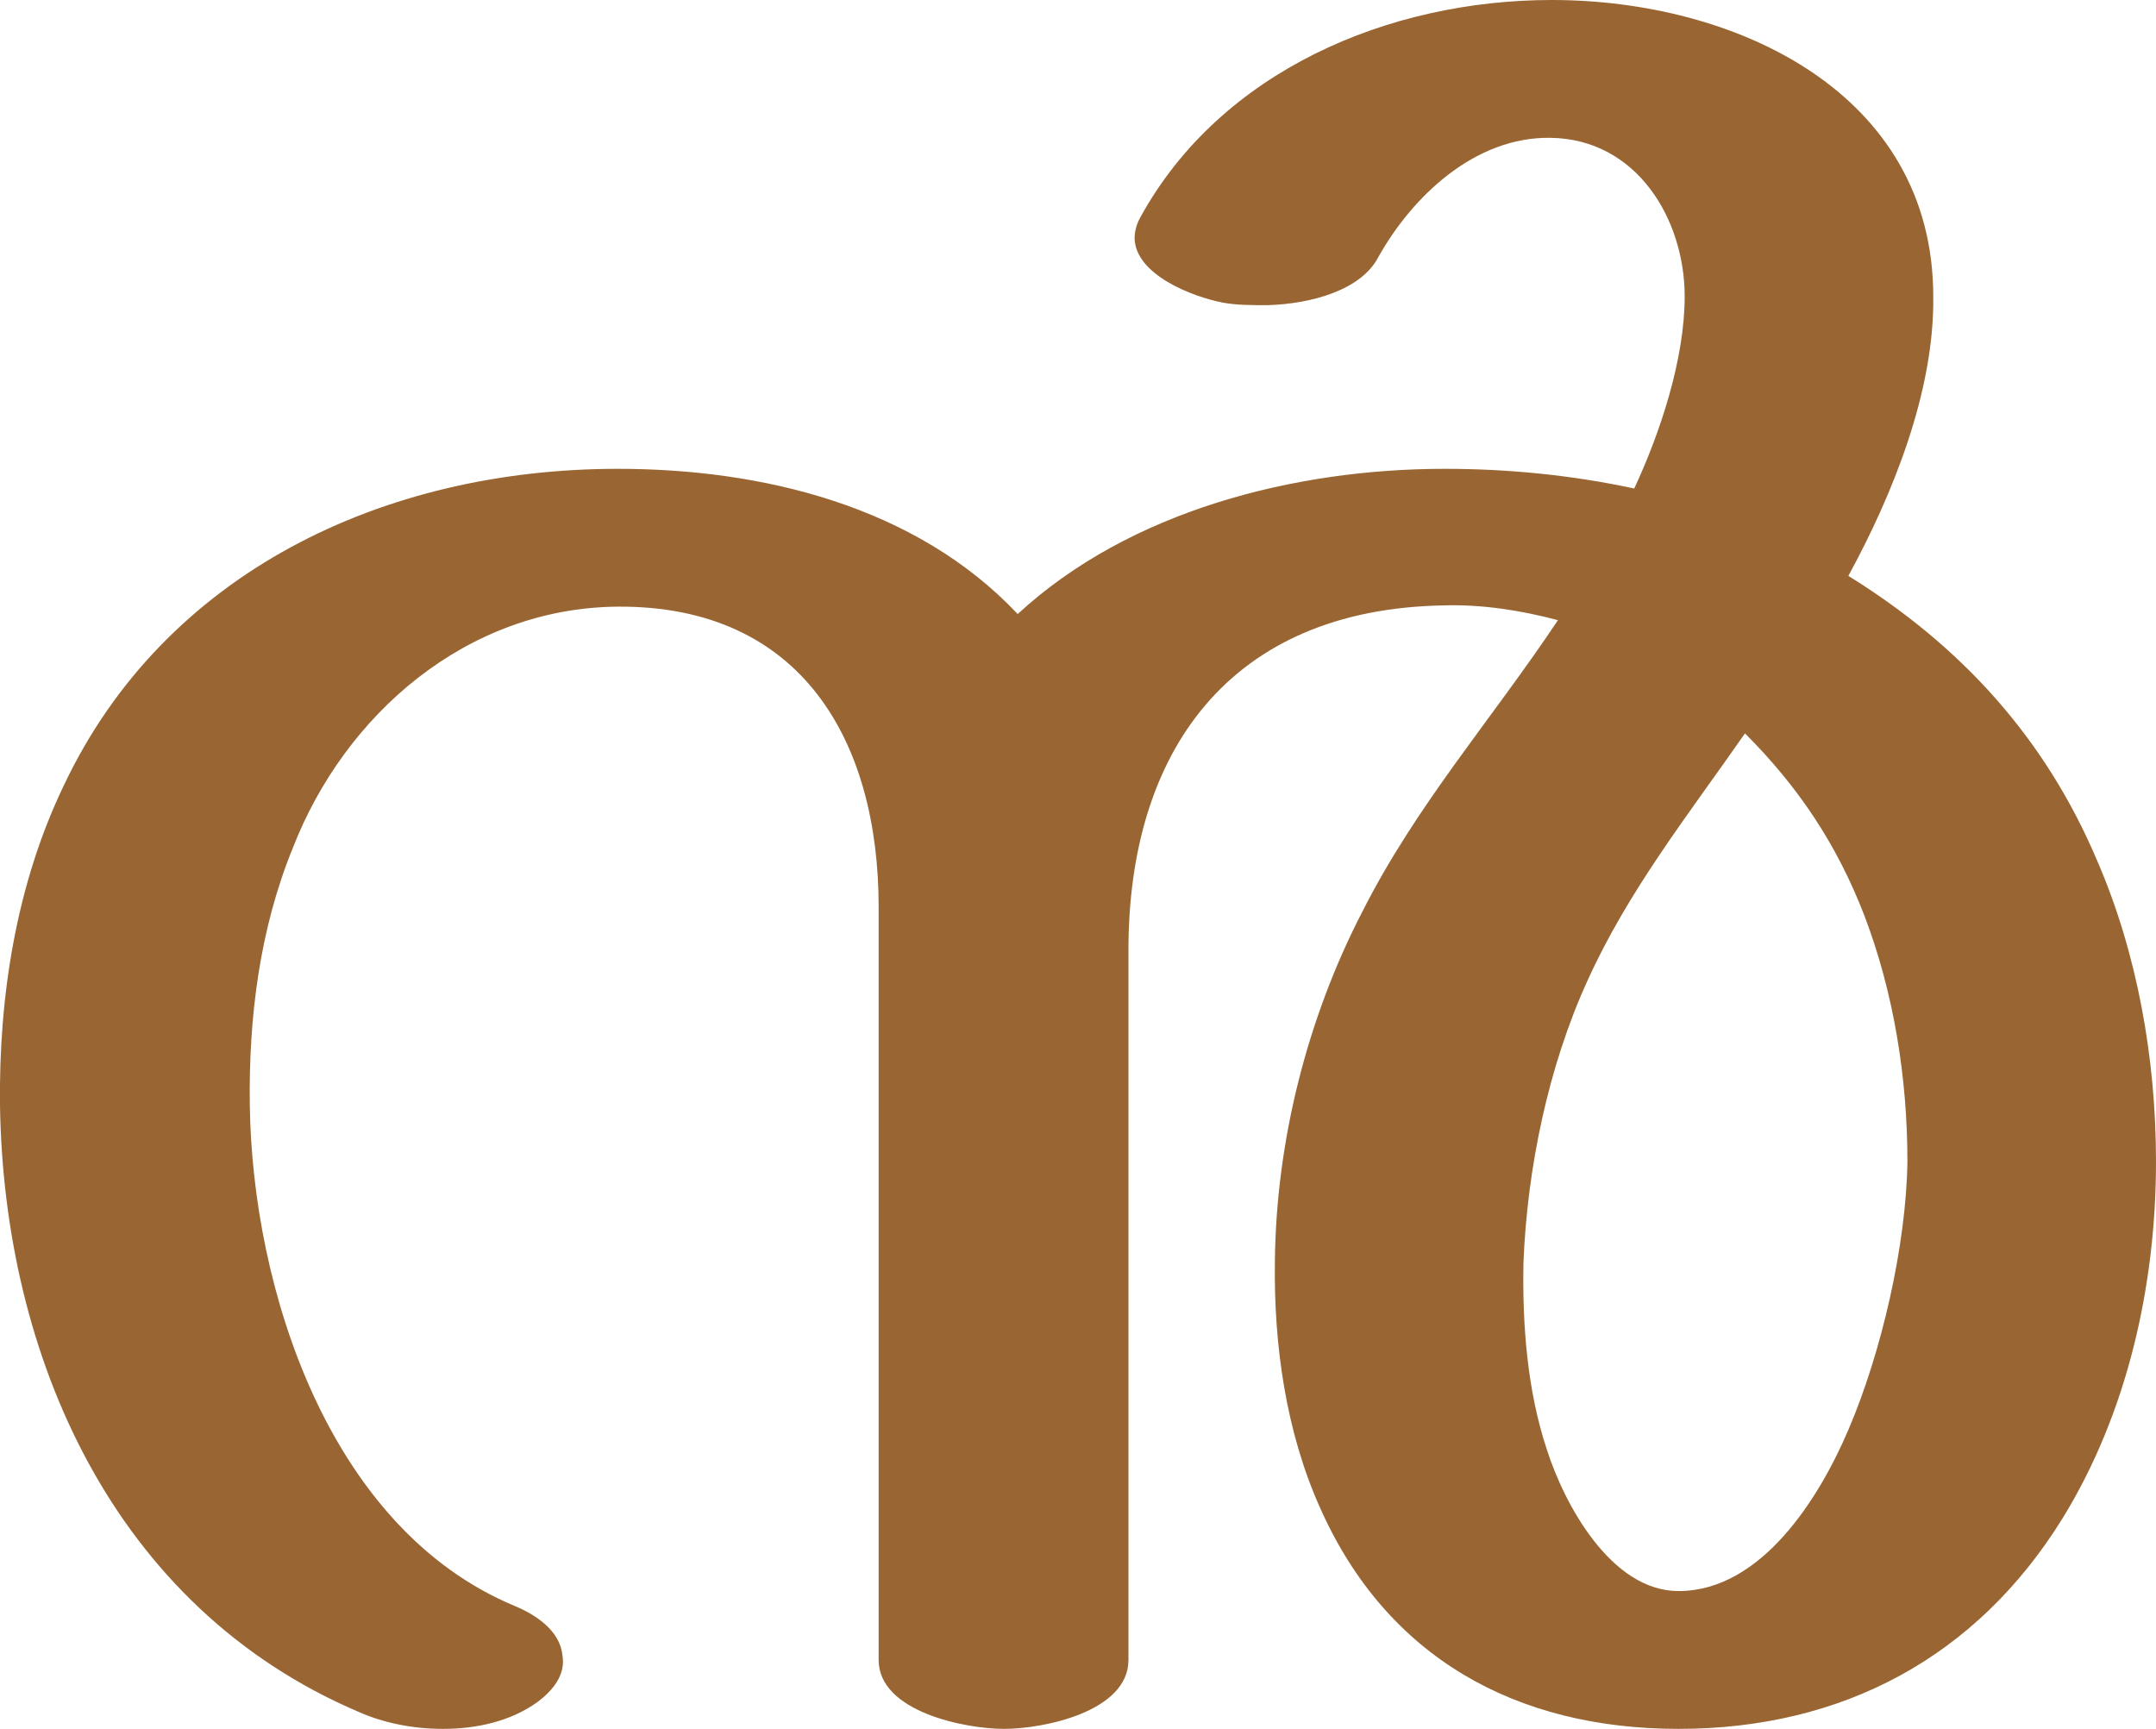
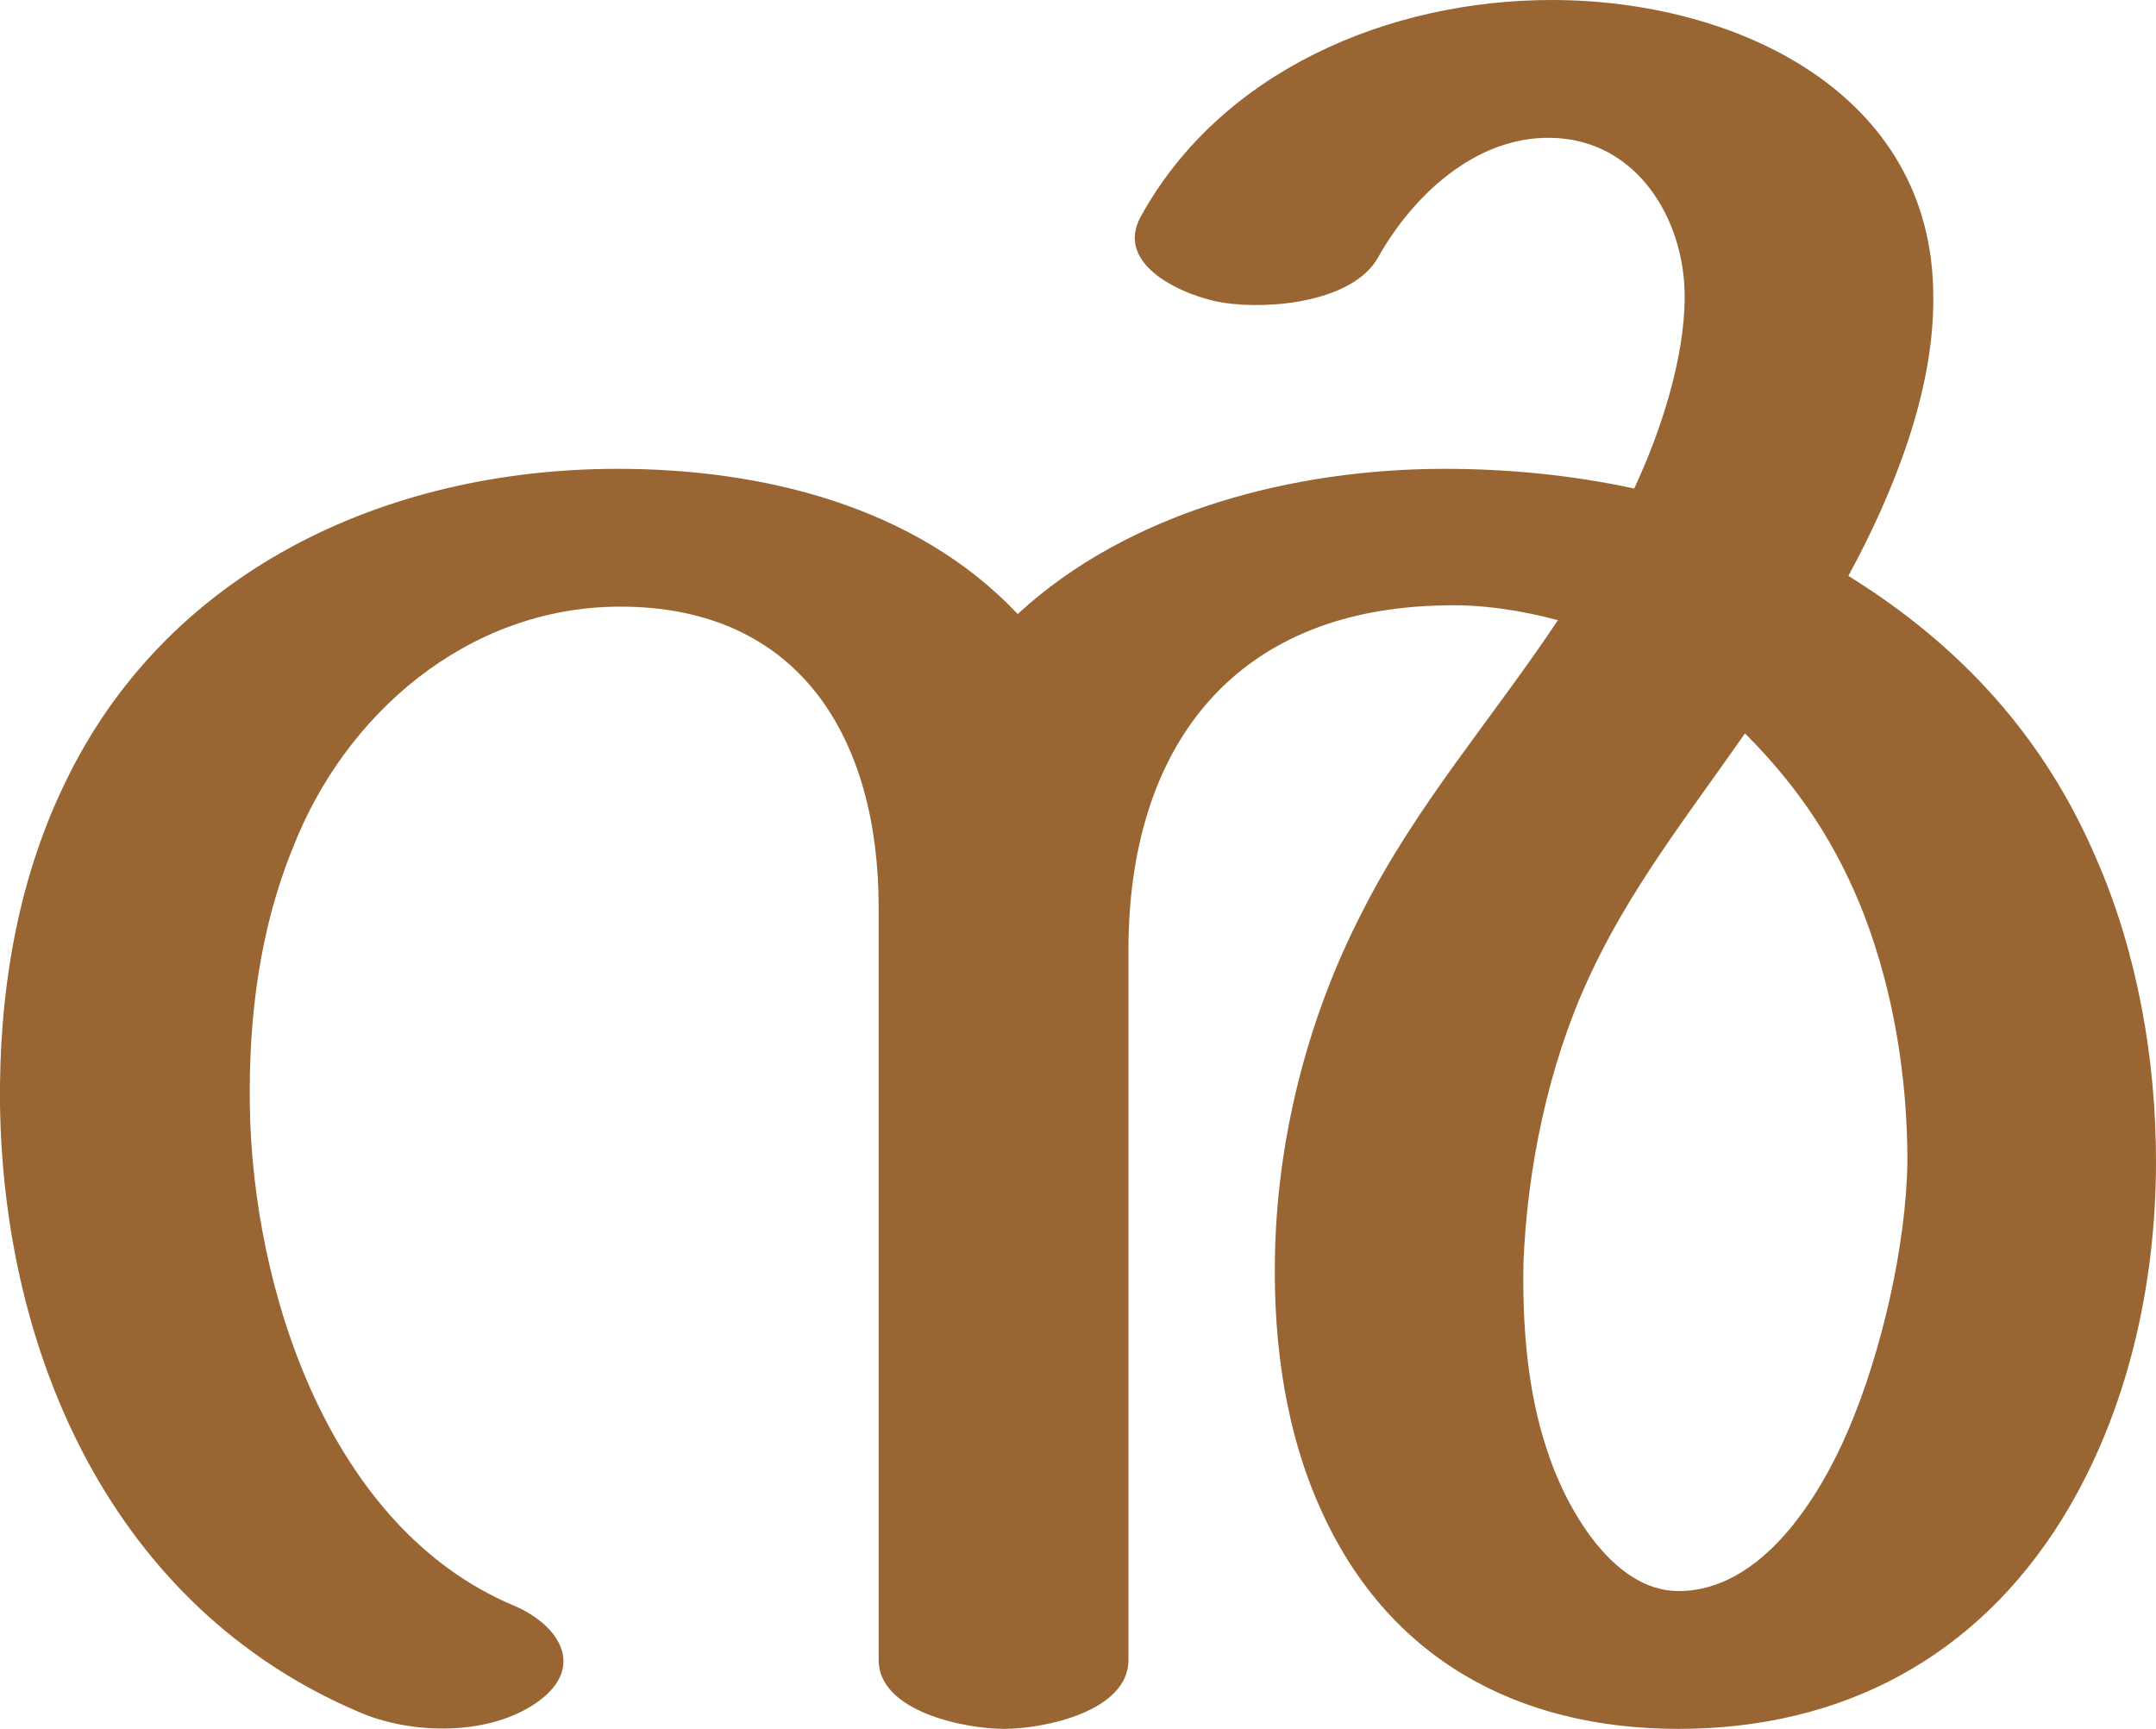
<svg xmlns="http://www.w3.org/2000/svg" xml:space="preserve" width="1752px" height="1405px" version="1.1" style="shape-rendering:geometricPrecision; text-rendering:geometricPrecision; image-rendering:optimizeQuality; fill-rule:evenodd; clip-rule:evenodd" viewBox="0 0 1752 1405">
  <defs>
    <style type="text/css">
   
    .fil0 {fill:#996633;fill-rule:nonzero}
   
  </style>
  </defs>
  <g id="Layer_x0020_1">
-     <path class="fil0" d="M1418 596c-46,66 -95,128 -128,201 -32,70 -49,153 -52,229 -1,50 3,104 19,152 14,44 52,115 107,115 68,0 115,-77 138,-131 27,-63 47,-150 48,-218 0,-68 -11,-137 -35,-200 -22,-57 -53,-104 -97,-148zm-501 176l0 577c0,42 -69,56 -101,56 -32,0 -102,-14 -102,-56l0 -612c0,-134 -62,-245 -212,-244 -123,1 -222,88 -264,196 -27,66 -36,138 -35,209 2,149 64,344 215,407 17,7 37,20 39,40 3,16 -8,29 -20,38 -22,16 -50,22 -77,22 -25,0 -49,-5 -69,-14 -199,-85 -288,-289 -291,-493 -1,-88 13,-179 52,-260 82,-173 260,-257 450,-257 117,0 242,30 325,118 91,-84 225,-118 347,-118 51,0 103,5 154,16 21,-45 41,-105 41,-156 0,-63 -39,-128 -109,-129 -61,-1 -112,47 -140,97 -14,27 -55,38 -90,39 -13,0 -25,0 -36,-2 -26,-5 -71,-23 -72,-52 0,-5 1,-11 5,-18 65,-118 201,-176 334,-176 149,0 310,75 310,241 1,77 -33,161 -69,227 92,57 160,132 202,231 33,76 48,162 48,245 0,100 -23,204 -76,290 -70,113 -179,171 -312,171 -132,0 -237,-58 -291,-179 -28,-62 -38,-133 -37,-201 1,-97 26,-197 71,-284 44,-87 105,-156 159,-237 -30,-8 -62,-13 -93,-12 -174,3 -256,119 -256,280z" />
+     <path class="fil0" d="M1418 596c-46,66 -95,128 -128,201 -32,70 -49,153 -52,229 -1,50 3,104 19,152 14,44 52,115 107,115 68,0 115,-77 138,-131 27,-63 47,-150 48,-218 0,-68 -11,-137 -35,-200 -22,-57 -53,-104 -97,-148zm-501 176l0 577c0,42 -69,56 -101,56 -32,0 -102,-14 -102,-56l0 -612c0,-134 -62,-245 -212,-244 -123,1 -222,88 -264,196 -27,66 -36,138 -35,209 2,149 64,344 215,407 37,16 58,50 19,78 -39,28 -103,27 -146,8 -199,-85 -288,-289 -291,-493 -1,-88 13,-179 52,-260 82,-173 260,-257 450,-257 117,0 242,30 325,118 91,-84 225,-118 347,-118 51,0 103,5 154,16 21,-45 41,-105 41,-156 0,-63 -39,-128 -109,-129 -61,-1 -112,47 -140,97 -20,36 -87,43 -126,37 -31,-5 -89,-30 -67,-70 65,-118 201,-176 334,-176 149,0 310,75 310,241 1,77 -33,161 -69,227 92,57 160,132 202,231 33,76 48,162 48,245 0,100 -23,204 -76,290 -70,113 -179,171 -312,171 -132,0 -237,-58 -291,-179 -28,-62 -38,-133 -37,-201 1,-97 26,-197 71,-284 44,-87 105,-156 159,-237 -30,-8 -62,-13 -93,-12 -174,3 -256,119 -256,280z" />
  </g>
</svg>
